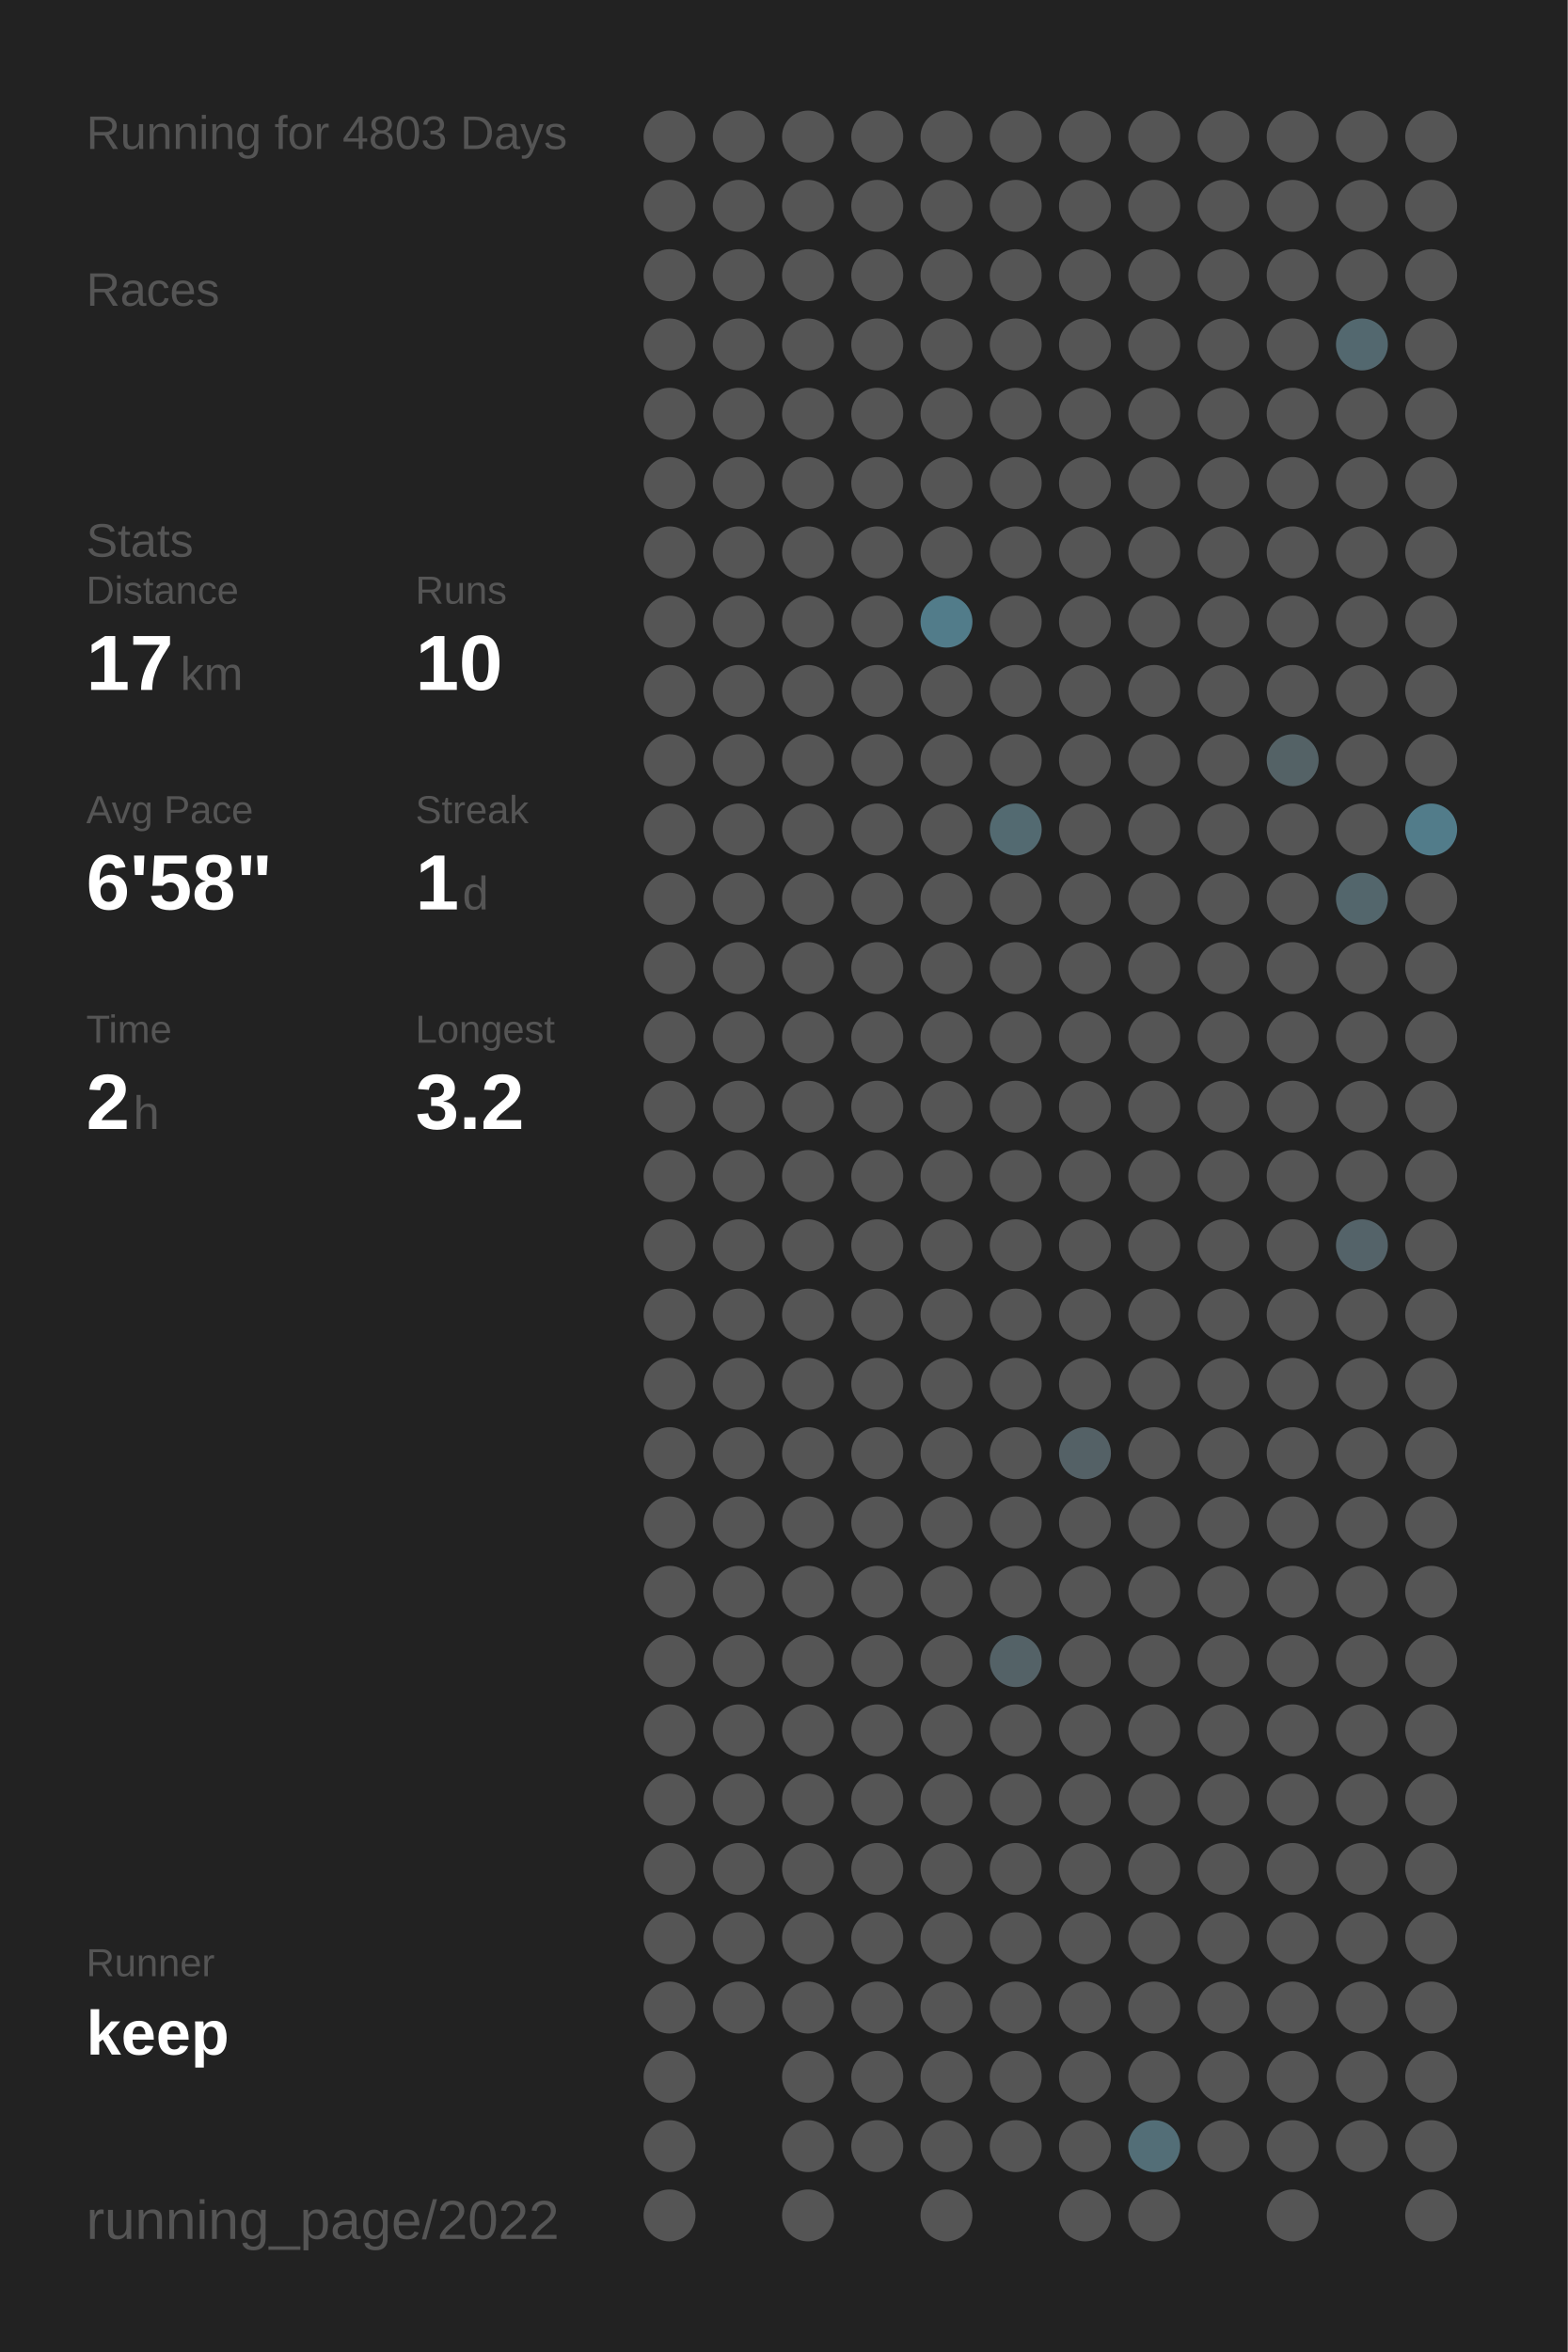
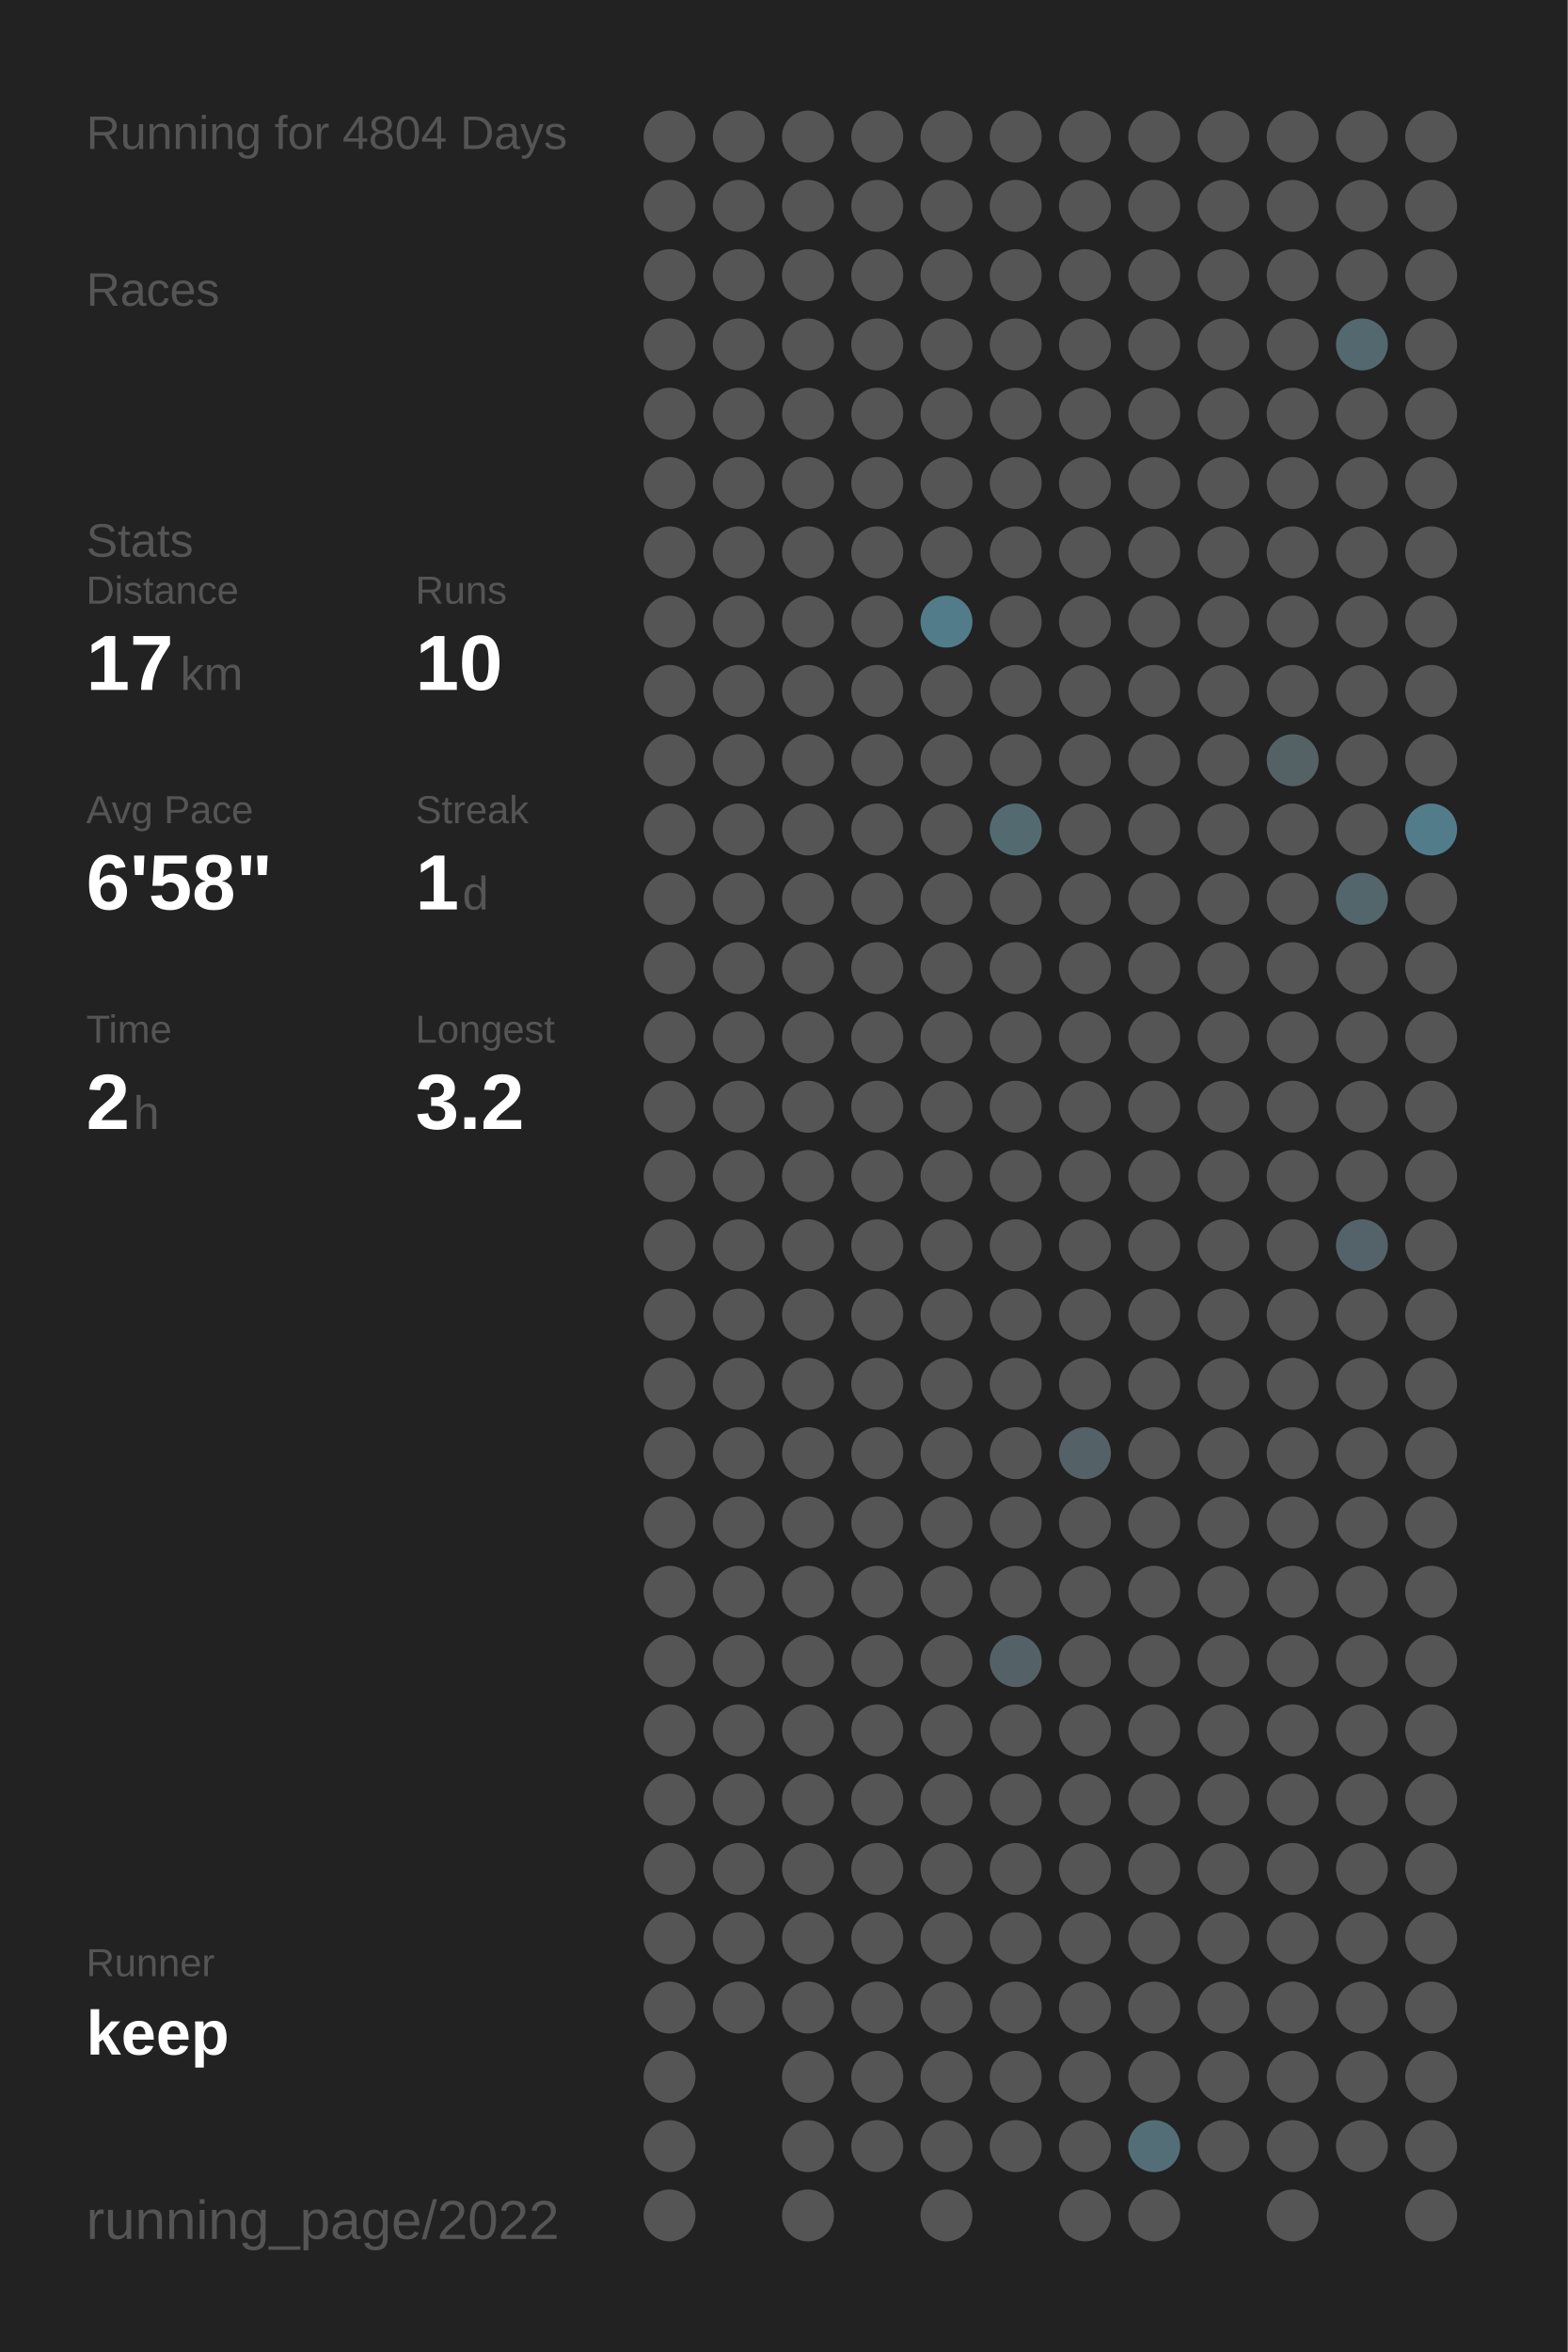
<svg xmlns="http://www.w3.org/2000/svg" baseProfile="full" height="300mm" version="1.1" viewBox="0,0,200,300" width="200mm">
  <defs />
  <rect fill="#222222" height="300" width="200" x="0" y="0" />
-   <text fill="#555555" style="font-size:6px; font-family:Arial;" x="11" y="19">Running for 4803 Days</text>
+   <text fill="#555555" style="font-size:6px; font-family:Arial;" x="11" y="19">Running for 4804 Days</text>
  <text fill="#555555" style="font-size:6px; font-family:Arial;" x="11" y="39">Races</text>
  <text fill="#555555" style="font-size:6px; font-family:Arial;" x="11" y="71">Stats</text>
  <text fill="#555555" style="font-size:5px; font-family:Arial;" x="11" y="77">Distance</text>
  <text fill="#FFFFFF" style="font-size:10px; font-family:Arial; font-weight:bold;" x="11" y="88">17</text>
  <text fill="#555555" style="font-size:6px; font-family:Arial;" x="23" y="88">km</text>
  <text fill="#555555" style="font-size:5px; font-family:Arial;" x="53" y="77">Runs</text>
  <text fill="#FFFFFF" style="font-size:10px; font-family:Arial; font-weight:bold;" x="53" y="88">10</text>
  <text fill="#555555" style="font-size:5px; font-family:Arial;" x="11" y="105">Avg Pace</text>
  <text fill="#FFFFFF" style="font-size:10px; font-family:Arial; font-weight:bold;" x="11" y="116">6'58"</text>
  <text fill="#555555" style="font-size:5px; font-family:Arial;" x="53" y="105">Streak</text>
  <text fill="#FFFFFF" style="font-size:10px; font-family:Arial; font-weight:bold;" x="53" y="116">1</text>
  <text fill="#555555" style="font-size:6px; font-family:Arial;" x="59" y="116">d</text>
  <text fill="#555555" style="font-size:5px; font-family:Arial;" x="11" y="133">Time</text>
  <text fill="#FFFFFF" style="font-size:10px; font-family:Arial; font-weight:bold;" x="11" y="144">2</text>
  <text fill="#555555" style="font-size:6px; font-family:Arial;" x="17" y="144">h</text>
  <text fill="#555555" style="font-size:5px; font-family:Arial;" x="53" y="133">Longest</text>
  <text fill="#FFFFFF" style="font-size:10px; font-family:Arial; font-weight:bold;" x="53" y="144">3.2</text>
  <text fill="#555555" style="font-size:5px; font-family:Arial;" x="11" y="252.065">Runner</text>
  <text fill="#FFFFFF" style="font-size:8px; font-family:Arial; font-weight:bold;" x="11" y="262.065">keep</text>
  <text fill="#555555" style="font-size:7px; font-family:Arial;" x="11" y="285.581">running_page/2022</text>
  <circle cx="85.417" cy="17.419" fill="#555555" r="3.312" />
  <circle cx="85.417" cy="26.258" fill="#555555" r="3.312" />
  <circle cx="85.417" cy="35.097" fill="#555555" r="3.312" />
  <circle cx="85.417" cy="43.935" fill="#555555" r="3.312" />
  <circle cx="85.417" cy="52.774" fill="#555555" r="3.312" />
  <circle cx="85.417" cy="61.613" fill="#555555" r="3.312" />
  <circle cx="85.417" cy="70.452" fill="#555555" r="3.312" />
  <circle cx="85.417" cy="79.29" fill="#555555" r="3.312" />
  <circle cx="85.417" cy="88.129" fill="#555555" r="3.312" />
  <circle cx="85.417" cy="96.968" fill="#555555" r="3.312" />
  <circle cx="85.417" cy="105.806" fill="#555555" r="3.312" />
  <circle cx="85.417" cy="114.645" fill="#555555" r="3.312" />
  <circle cx="85.417" cy="123.484" fill="#555555" r="3.312" />
  <circle cx="85.417" cy="132.323" fill="#555555" r="3.312" />
  <circle cx="85.417" cy="141.161" fill="#555555" r="3.312" />
  <circle cx="85.417" cy="150" fill="#555555" r="3.312" />
  <circle cx="85.417" cy="158.839" fill="#555555" r="3.312" />
  <circle cx="85.417" cy="167.677" fill="#555555" r="3.312" />
  <circle cx="85.417" cy="176.516" fill="#555555" r="3.312" />
  <circle cx="85.417" cy="185.355" fill="#555555" r="3.312" />
  <circle cx="85.417" cy="194.194" fill="#555555" r="3.312" />
  <circle cx="85.417" cy="203.032" fill="#555555" r="3.312" />
  <circle cx="85.417" cy="211.871" fill="#555555" r="3.312" />
  <circle cx="85.417" cy="220.71" fill="#555555" r="3.312" />
  <circle cx="85.417" cy="229.548" fill="#555555" r="3.312" />
  <circle cx="85.417" cy="238.387" fill="#555555" r="3.312" />
  <circle cx="85.417" cy="247.226" fill="#555555" r="3.312" />
  <circle cx="85.417" cy="256.065" fill="#555555" r="3.312" />
  <circle cx="85.417" cy="264.903" fill="#555555" r="3.312" />
  <circle cx="85.417" cy="273.742" fill="#555555" r="3.312" />
  <circle cx="85.417" cy="282.581" fill="#555555" r="3.312" />
  <circle cx="94.25" cy="17.419" fill="#555555" r="3.312" />
  <circle cx="94.25" cy="26.258" fill="#555555" r="3.312" />
  <circle cx="94.25" cy="35.097" fill="#555555" r="3.312" />
  <circle cx="94.25" cy="43.935" fill="#555555" r="3.312" />
  <circle cx="94.25" cy="52.774" fill="#555555" r="3.312" />
  <circle cx="94.25" cy="61.613" fill="#555555" r="3.312" />
  <circle cx="94.25" cy="70.452" fill="#555555" r="3.312" />
  <circle cx="94.25" cy="79.29" fill="#555555" r="3.312" />
  <circle cx="94.25" cy="88.129" fill="#555555" r="3.312" />
  <circle cx="94.25" cy="96.968" fill="#555555" r="3.312" />
  <circle cx="94.25" cy="105.806" fill="#555555" r="3.312" />
  <circle cx="94.25" cy="114.645" fill="#555555" r="3.312" />
  <circle cx="94.25" cy="123.484" fill="#555555" r="3.312" />
  <circle cx="94.25" cy="132.323" fill="#555555" r="3.312" />
  <circle cx="94.25" cy="141.161" fill="#555555" r="3.312" />
  <circle cx="94.25" cy="150" fill="#555555" r="3.312" />
  <circle cx="94.25" cy="158.839" fill="#555555" r="3.312" />
  <circle cx="94.25" cy="167.677" fill="#555555" r="3.312" />
  <circle cx="94.25" cy="176.516" fill="#555555" r="3.312" />
  <circle cx="94.25" cy="185.355" fill="#555555" r="3.312" />
  <circle cx="94.25" cy="194.194" fill="#555555" r="3.312" />
  <circle cx="94.25" cy="203.032" fill="#555555" r="3.312" />
  <circle cx="94.25" cy="211.871" fill="#555555" r="3.312" />
  <circle cx="94.25" cy="220.71" fill="#555555" r="3.312" />
  <circle cx="94.25" cy="229.548" fill="#555555" r="3.312" />
  <circle cx="94.25" cy="238.387" fill="#555555" r="3.312" />
  <circle cx="94.25" cy="247.226" fill="#555555" r="3.312" />
  <circle cx="94.25" cy="256.065" fill="#555555" r="3.312" />
  <circle cx="103.083" cy="17.419" fill="#555555" r="3.312" />
  <circle cx="103.083" cy="26.258" fill="#555555" r="3.312" />
  <circle cx="103.083" cy="35.097" fill="#555555" r="3.312" />
  <circle cx="103.083" cy="43.935" fill="#555555" r="3.312" />
  <circle cx="103.083" cy="52.774" fill="#555555" r="3.312" />
  <circle cx="103.083" cy="61.613" fill="#555555" r="3.312" />
  <circle cx="103.083" cy="70.452" fill="#555555" r="3.312" />
  <circle cx="103.083" cy="79.29" fill="#555555" r="3.312" />
  <circle cx="103.083" cy="88.129" fill="#555555" r="3.312" />
  <circle cx="103.083" cy="96.968" fill="#555555" r="3.312" />
  <circle cx="103.083" cy="105.806" fill="#555555" r="3.312" />
  <circle cx="103.083" cy="114.645" fill="#555555" r="3.312" />
  <circle cx="103.083" cy="123.484" fill="#555555" r="3.312" />
  <circle cx="103.083" cy="132.323" fill="#555555" r="3.312" />
  <circle cx="103.083" cy="141.161" fill="#555555" r="3.312" />
  <circle cx="103.083" cy="150" fill="#555555" r="3.312" />
  <circle cx="103.083" cy="158.839" fill="#555555" r="3.312" />
  <circle cx="103.083" cy="167.677" fill="#555555" r="3.312" />
  <circle cx="103.083" cy="176.516" fill="#555555" r="3.312" />
  <circle cx="103.083" cy="185.355" fill="#555555" r="3.312" />
  <circle cx="103.083" cy="194.194" fill="#555555" r="3.312" />
  <circle cx="103.083" cy="203.032" fill="#555555" r="3.312" />
  <circle cx="103.083" cy="211.871" fill="#555555" r="3.312" />
  <circle cx="103.083" cy="220.71" fill="#555555" r="3.312" />
  <circle cx="103.083" cy="229.548" fill="#555555" r="3.312" />
  <circle cx="103.083" cy="238.387" fill="#555555" r="3.312" />
  <circle cx="103.083" cy="247.226" fill="#555555" r="3.312" />
  <circle cx="103.083" cy="256.065" fill="#555555" r="3.312" />
  <circle cx="103.083" cy="264.903" fill="#555555" r="3.312" />
  <circle cx="103.083" cy="273.742" fill="#555555" r="3.312" />
  <circle cx="103.083" cy="282.581" fill="#555555" r="3.312" />
  <circle cx="111.917" cy="17.419" fill="#555555" r="3.312" />
  <circle cx="111.917" cy="26.258" fill="#555555" r="3.312" />
  <circle cx="111.917" cy="35.097" fill="#555555" r="3.312" />
  <circle cx="111.917" cy="43.935" fill="#555555" r="3.312" />
  <circle cx="111.917" cy="52.774" fill="#555555" r="3.312" />
  <circle cx="111.917" cy="61.613" fill="#555555" r="3.312" />
  <circle cx="111.917" cy="70.452" fill="#555555" r="3.312" />
  <circle cx="111.917" cy="79.29" fill="#555555" r="3.312" />
  <circle cx="111.917" cy="88.129" fill="#555555" r="3.312" />
  <circle cx="111.917" cy="96.968" fill="#555555" r="3.312" />
  <circle cx="111.917" cy="105.806" fill="#555555" r="3.312" />
  <circle cx="111.917" cy="114.645" fill="#555555" r="3.312" />
  <circle cx="111.917" cy="123.484" fill="#555555" r="3.312" />
  <circle cx="111.917" cy="132.323" fill="#555555" r="3.312" />
  <circle cx="111.917" cy="141.161" fill="#555555" r="3.312" />
  <circle cx="111.917" cy="150" fill="#555555" r="3.312" />
  <circle cx="111.917" cy="158.839" fill="#555555" r="3.312" />
  <circle cx="111.917" cy="167.677" fill="#555555" r="3.312" />
  <circle cx="111.917" cy="176.516" fill="#555555" r="3.312" />
  <circle cx="111.917" cy="185.355" fill="#555555" r="3.312" />
  <circle cx="111.917" cy="194.194" fill="#555555" r="3.312" />
  <circle cx="111.917" cy="203.032" fill="#555555" r="3.312" />
  <circle cx="111.917" cy="211.871" fill="#555555" r="3.312" />
  <circle cx="111.917" cy="220.71" fill="#555555" r="3.312" />
  <circle cx="111.917" cy="229.548" fill="#555555" r="3.312" />
  <circle cx="111.917" cy="238.387" fill="#555555" r="3.312" />
  <circle cx="111.917" cy="247.226" fill="#555555" r="3.312" />
  <circle cx="111.917" cy="256.065" fill="#555555" r="3.312" />
  <circle cx="111.917" cy="264.903" fill="#555555" r="3.312" />
  <circle cx="111.917" cy="273.742" fill="#555555" r="3.312" />
  <circle cx="120.75" cy="17.419" fill="#555555" r="3.312" />
  <circle cx="120.75" cy="26.258" fill="#555555" r="3.312" />
  <circle cx="120.75" cy="35.097" fill="#555555" r="3.312" />
  <circle cx="120.75" cy="43.935" fill="#555555" r="3.312" />
  <circle cx="120.75" cy="52.774" fill="#555555" r="3.312" />
  <circle cx="120.75" cy="61.613" fill="#555555" r="3.312" />
  <circle cx="120.75" cy="70.452" fill="#555555" r="3.312" />
  <circle cx="120.75" cy="79.29" fill="#527c8a" r="3.312" />
  <circle cx="120.75" cy="88.129" fill="#555555" r="3.312" />
  <circle cx="120.75" cy="96.968" fill="#555555" r="3.312" />
  <circle cx="120.75" cy="105.806" fill="#555555" r="3.312" />
  <circle cx="120.75" cy="114.645" fill="#555555" r="3.312" />
  <circle cx="120.75" cy="123.484" fill="#555555" r="3.312" />
  <circle cx="120.75" cy="132.323" fill="#555555" r="3.312" />
  <circle cx="120.75" cy="141.161" fill="#555555" r="3.312" />
  <circle cx="120.75" cy="150" fill="#555555" r="3.312" />
  <circle cx="120.75" cy="158.839" fill="#555555" r="3.312" />
  <circle cx="120.75" cy="167.677" fill="#555555" r="3.312" />
  <circle cx="120.75" cy="176.516" fill="#555555" r="3.312" />
  <circle cx="120.75" cy="185.355" fill="#555555" r="3.312" />
  <circle cx="120.75" cy="194.194" fill="#555555" r="3.312" />
  <circle cx="120.75" cy="203.032" fill="#555555" r="3.312" />
  <circle cx="120.75" cy="211.871" fill="#555555" r="3.312" />
  <circle cx="120.75" cy="220.71" fill="#555555" r="3.312" />
  <circle cx="120.75" cy="229.548" fill="#555555" r="3.312" />
  <circle cx="120.75" cy="238.387" fill="#555555" r="3.312" />
  <circle cx="120.75" cy="247.226" fill="#555555" r="3.312" />
  <circle cx="120.75" cy="256.065" fill="#555555" r="3.312" />
  <circle cx="120.75" cy="264.903" fill="#555555" r="3.312" />
  <circle cx="120.75" cy="273.742" fill="#555555" r="3.312" />
  <circle cx="120.75" cy="282.581" fill="#555555" r="3.312" />
  <circle cx="129.583" cy="17.419" fill="#555555" r="3.312" />
  <circle cx="129.583" cy="26.258" fill="#555555" r="3.312" />
  <circle cx="129.583" cy="35.097" fill="#555555" r="3.312" />
  <circle cx="129.583" cy="43.935" fill="#555555" r="3.312" />
  <circle cx="129.583" cy="52.774" fill="#555555" r="3.312" />
  <circle cx="129.583" cy="61.613" fill="#555555" r="3.312" />
  <circle cx="129.583" cy="70.452" fill="#555555" r="3.312" />
  <circle cx="129.583" cy="79.29" fill="#555555" r="3.312" />
  <circle cx="129.583" cy="88.129" fill="#555555" r="3.312" />
  <circle cx="129.583" cy="96.968" fill="#555555" r="3.312" />
  <circle cx="129.583" cy="105.806" fill="#536a71" r="3.312" />
  <circle cx="129.583" cy="114.645" fill="#555555" r="3.312" />
  <circle cx="129.583" cy="123.484" fill="#555555" r="3.312" />
  <circle cx="129.583" cy="132.323" fill="#555555" r="3.312" />
  <circle cx="129.583" cy="141.161" fill="#555555" r="3.312" />
  <circle cx="129.583" cy="150" fill="#555555" r="3.312" />
  <circle cx="129.583" cy="158.839" fill="#555555" r="3.312" />
  <circle cx="129.583" cy="167.677" fill="#555555" r="3.312" />
  <circle cx="129.583" cy="176.516" fill="#555555" r="3.312" />
  <circle cx="129.583" cy="185.355" fill="#555555" r="3.312" />
  <circle cx="129.583" cy="194.194" fill="#555555" r="3.312" />
  <circle cx="129.583" cy="203.032" fill="#555555" r="3.312" />
  <circle cx="129.583" cy="211.871" fill="#546267" r="3.312" />
  <circle cx="129.583" cy="220.71" fill="#555555" r="3.312" />
  <circle cx="129.583" cy="229.548" fill="#555555" r="3.312" />
  <circle cx="129.583" cy="238.387" fill="#555555" r="3.312" />
  <circle cx="129.583" cy="247.226" fill="#555555" r="3.312" />
  <circle cx="129.583" cy="256.065" fill="#555555" r="3.312" />
  <circle cx="129.583" cy="264.903" fill="#555555" r="3.312" />
  <circle cx="129.583" cy="273.742" fill="#555555" r="3.312" />
  <circle cx="138.417" cy="17.419" fill="#555555" r="3.312" />
  <circle cx="138.417" cy="26.258" fill="#555555" r="3.312" />
  <circle cx="138.417" cy="35.097" fill="#555555" r="3.312" />
  <circle cx="138.417" cy="43.935" fill="#555555" r="3.312" />
  <circle cx="138.417" cy="52.774" fill="#555555" r="3.312" />
  <circle cx="138.417" cy="61.613" fill="#555555" r="3.312" />
  <circle cx="138.417" cy="70.452" fill="#555555" r="3.312" />
  <circle cx="138.417" cy="79.29" fill="#555555" r="3.312" />
  <circle cx="138.417" cy="88.129" fill="#555555" r="3.312" />
  <circle cx="138.417" cy="96.968" fill="#555555" r="3.312" />
  <circle cx="138.417" cy="105.806" fill="#555555" r="3.312" />
  <circle cx="138.417" cy="114.645" fill="#555555" r="3.312" />
  <circle cx="138.417" cy="123.484" fill="#555555" r="3.312" />
  <circle cx="138.417" cy="132.323" fill="#555555" r="3.312" />
  <circle cx="138.417" cy="141.161" fill="#555555" r="3.312" />
  <circle cx="138.417" cy="150" fill="#555555" r="3.312" />
  <circle cx="138.417" cy="158.839" fill="#555555" r="3.312" />
  <circle cx="138.417" cy="167.677" fill="#555555" r="3.312" />
  <circle cx="138.417" cy="176.516" fill="#555555" r="3.312" />
  <circle cx="138.417" cy="185.355" fill="#546166" r="3.312" />
  <circle cx="138.417" cy="194.194" fill="#555555" r="3.312" />
  <circle cx="138.417" cy="203.032" fill="#555555" r="3.312" />
  <circle cx="138.417" cy="211.871" fill="#555555" r="3.312" />
  <circle cx="138.417" cy="220.71" fill="#555555" r="3.312" />
  <circle cx="138.417" cy="229.548" fill="#555555" r="3.312" />
  <circle cx="138.417" cy="238.387" fill="#555555" r="3.312" />
  <circle cx="138.417" cy="247.226" fill="#555555" r="3.312" />
  <circle cx="138.417" cy="256.065" fill="#555555" r="3.312" />
  <circle cx="138.417" cy="264.903" fill="#555555" r="3.312" />
  <circle cx="138.417" cy="273.742" fill="#555555" r="3.312" />
  <circle cx="138.417" cy="282.581" fill="#555555" r="3.312" />
  <circle cx="147.25" cy="17.419" fill="#555555" r="3.312" />
  <circle cx="147.25" cy="26.258" fill="#555555" r="3.312" />
  <circle cx="147.25" cy="35.097" fill="#555555" r="3.312" />
  <circle cx="147.25" cy="43.935" fill="#555555" r="3.312" />
  <circle cx="147.25" cy="52.774" fill="#555555" r="3.312" />
  <circle cx="147.25" cy="61.613" fill="#555555" r="3.312" />
  <circle cx="147.25" cy="70.452" fill="#555555" r="3.312" />
  <circle cx="147.25" cy="79.29" fill="#555555" r="3.312" />
  <circle cx="147.25" cy="88.129" fill="#555555" r="3.312" />
  <circle cx="147.25" cy="96.968" fill="#555555" r="3.312" />
  <circle cx="147.25" cy="105.806" fill="#555555" r="3.312" />
  <circle cx="147.25" cy="114.645" fill="#555555" r="3.312" />
  <circle cx="147.25" cy="123.484" fill="#555555" r="3.312" />
  <circle cx="147.25" cy="132.323" fill="#555555" r="3.312" />
  <circle cx="147.25" cy="141.161" fill="#555555" r="3.312" />
  <circle cx="147.25" cy="150" fill="#555555" r="3.312" />
  <circle cx="147.25" cy="158.839" fill="#555555" r="3.312" />
  <circle cx="147.25" cy="167.677" fill="#555555" r="3.312" />
  <circle cx="147.25" cy="176.516" fill="#555555" r="3.312" />
  <circle cx="147.25" cy="185.355" fill="#555555" r="3.312" />
  <circle cx="147.25" cy="194.194" fill="#555555" r="3.312" />
  <circle cx="147.25" cy="203.032" fill="#555555" r="3.312" />
  <circle cx="147.25" cy="211.871" fill="#555555" r="3.312" />
  <circle cx="147.25" cy="220.71" fill="#555555" r="3.312" />
  <circle cx="147.25" cy="229.548" fill="#555555" r="3.312" />
  <circle cx="147.25" cy="238.387" fill="#555555" r="3.312" />
  <circle cx="147.25" cy="247.226" fill="#555555" r="3.312" />
  <circle cx="147.25" cy="256.065" fill="#555555" r="3.312" />
  <circle cx="147.25" cy="264.903" fill="#555555" r="3.312" />
  <circle cx="147.25" cy="273.742" fill="#536e77" r="3.312" />
  <circle cx="147.25" cy="282.581" fill="#555555" r="3.312" />
  <circle cx="156.083" cy="17.419" fill="#555555" r="3.312" />
  <circle cx="156.083" cy="26.258" fill="#555555" r="3.312" />
  <circle cx="156.083" cy="35.097" fill="#555555" r="3.312" />
  <circle cx="156.083" cy="43.935" fill="#555555" r="3.312" />
  <circle cx="156.083" cy="52.774" fill="#555555" r="3.312" />
  <circle cx="156.083" cy="61.613" fill="#555555" r="3.312" />
  <circle cx="156.083" cy="70.452" fill="#555555" r="3.312" />
  <circle cx="156.083" cy="79.29" fill="#555555" r="3.312" />
  <circle cx="156.083" cy="88.129" fill="#555555" r="3.312" />
  <circle cx="156.083" cy="96.968" fill="#555555" r="3.312" />
  <circle cx="156.083" cy="105.806" fill="#555555" r="3.312" />
  <circle cx="156.083" cy="114.645" fill="#555555" r="3.312" />
  <circle cx="156.083" cy="123.484" fill="#555555" r="3.312" />
  <circle cx="156.083" cy="132.323" fill="#555555" r="3.312" />
  <circle cx="156.083" cy="141.161" fill="#555555" r="3.312" />
  <circle cx="156.083" cy="150" fill="#555555" r="3.312" />
  <circle cx="156.083" cy="158.839" fill="#555555" r="3.312" />
  <circle cx="156.083" cy="167.677" fill="#555555" r="3.312" />
  <circle cx="156.083" cy="176.516" fill="#555555" r="3.312" />
  <circle cx="156.083" cy="185.355" fill="#555555" r="3.312" />
  <circle cx="156.083" cy="194.194" fill="#555555" r="3.312" />
  <circle cx="156.083" cy="203.032" fill="#555555" r="3.312" />
  <circle cx="156.083" cy="211.871" fill="#555555" r="3.312" />
  <circle cx="156.083" cy="220.71" fill="#555555" r="3.312" />
  <circle cx="156.083" cy="229.548" fill="#555555" r="3.312" />
  <circle cx="156.083" cy="238.387" fill="#555555" r="3.312" />
  <circle cx="156.083" cy="247.226" fill="#555555" r="3.312" />
  <circle cx="156.083" cy="256.065" fill="#555555" r="3.312" />
  <circle cx="156.083" cy="264.903" fill="#555555" r="3.312" />
  <circle cx="156.083" cy="273.742" fill="#555555" r="3.312" />
  <circle cx="164.917" cy="17.419" fill="#555555" r="3.312" />
  <circle cx="164.917" cy="26.258" fill="#555555" r="3.312" />
  <circle cx="164.917" cy="35.097" fill="#555555" r="3.312" />
  <circle cx="164.917" cy="43.935" fill="#555555" r="3.312" />
  <circle cx="164.917" cy="52.774" fill="#555555" r="3.312" />
  <circle cx="164.917" cy="61.613" fill="#555555" r="3.312" />
  <circle cx="164.917" cy="70.452" fill="#555555" r="3.312" />
  <circle cx="164.917" cy="79.29" fill="#555555" r="3.312" />
  <circle cx="164.917" cy="88.129" fill="#555555" r="3.312" />
  <circle cx="164.917" cy="96.968" fill="#546266" r="3.312" />
  <circle cx="164.917" cy="105.806" fill="#555555" r="3.312" />
  <circle cx="164.917" cy="114.645" fill="#555555" r="3.312" />
  <circle cx="164.917" cy="123.484" fill="#555555" r="3.312" />
  <circle cx="164.917" cy="132.323" fill="#555555" r="3.312" />
  <circle cx="164.917" cy="141.161" fill="#555555" r="3.312" />
  <circle cx="164.917" cy="150" fill="#555555" r="3.312" />
  <circle cx="164.917" cy="158.839" fill="#555555" r="3.312" />
  <circle cx="164.917" cy="167.677" fill="#555555" r="3.312" />
  <circle cx="164.917" cy="176.516" fill="#555555" r="3.312" />
  <circle cx="164.917" cy="185.355" fill="#555555" r="3.312" />
  <circle cx="164.917" cy="194.194" fill="#555555" r="3.312" />
  <circle cx="164.917" cy="203.032" fill="#555555" r="3.312" />
  <circle cx="164.917" cy="211.871" fill="#555555" r="3.312" />
  <circle cx="164.917" cy="220.71" fill="#555555" r="3.312" />
  <circle cx="164.917" cy="229.548" fill="#555555" r="3.312" />
  <circle cx="164.917" cy="238.387" fill="#555555" r="3.312" />
  <circle cx="164.917" cy="247.226" fill="#555555" r="3.312" />
  <circle cx="164.917" cy="256.065" fill="#555555" r="3.312" />
  <circle cx="164.917" cy="264.903" fill="#555555" r="3.312" />
  <circle cx="164.917" cy="273.742" fill="#555555" r="3.312" />
  <circle cx="164.917" cy="282.581" fill="#555555" r="3.312" />
  <circle cx="173.75" cy="17.419" fill="#555555" r="3.312" />
  <circle cx="173.75" cy="26.258" fill="#555555" r="3.312" />
  <circle cx="173.75" cy="35.097" fill="#555555" r="3.312" />
  <circle cx="173.75" cy="43.935" fill="#53686f" r="3.312" />
  <circle cx="173.75" cy="52.774" fill="#555555" r="3.312" />
  <circle cx="173.75" cy="61.613" fill="#555555" r="3.312" />
  <circle cx="173.75" cy="70.452" fill="#555555" r="3.312" />
  <circle cx="173.75" cy="79.29" fill="#555555" r="3.312" />
  <circle cx="173.75" cy="88.129" fill="#555555" r="3.312" />
  <circle cx="173.75" cy="96.968" fill="#555555" r="3.312" />
  <circle cx="173.75" cy="105.806" fill="#555555" r="3.312" />
  <circle cx="173.75" cy="114.645" fill="#53666c" r="3.312" />
  <circle cx="173.75" cy="123.484" fill="#555555" r="3.312" />
  <circle cx="173.75" cy="132.323" fill="#555555" r="3.312" />
  <circle cx="173.75" cy="141.161" fill="#555555" r="3.312" />
  <circle cx="173.75" cy="150" fill="#555555" r="3.312" />
  <circle cx="173.75" cy="158.839" fill="#546369" r="3.312" />
  <circle cx="173.75" cy="167.677" fill="#555555" r="3.312" />
  <circle cx="173.75" cy="176.516" fill="#555555" r="3.312" />
  <circle cx="173.75" cy="185.355" fill="#555555" r="3.312" />
  <circle cx="173.75" cy="194.194" fill="#555555" r="3.312" />
  <circle cx="173.75" cy="203.032" fill="#555555" r="3.312" />
  <circle cx="173.75" cy="211.871" fill="#555555" r="3.312" />
  <circle cx="173.75" cy="220.71" fill="#555555" r="3.312" />
  <circle cx="173.75" cy="229.548" fill="#555555" r="3.312" />
  <circle cx="173.75" cy="238.387" fill="#555555" r="3.312" />
  <circle cx="173.75" cy="247.226" fill="#555555" r="3.312" />
  <circle cx="173.75" cy="256.065" fill="#555555" r="3.312" />
  <circle cx="173.75" cy="264.903" fill="#555555" r="3.312" />
  <circle cx="173.75" cy="273.742" fill="#555555" r="3.312" />
  <circle cx="182.583" cy="17.419" fill="#555555" r="3.312" />
  <circle cx="182.583" cy="26.258" fill="#555555" r="3.312" />
  <circle cx="182.583" cy="35.097" fill="#555555" r="3.312" />
  <circle cx="182.583" cy="43.935" fill="#555555" r="3.312" />
  <circle cx="182.583" cy="52.774" fill="#555555" r="3.312" />
  <circle cx="182.583" cy="61.613" fill="#555555" r="3.312" />
  <circle cx="182.583" cy="70.452" fill="#555555" r="3.312" />
  <circle cx="182.583" cy="79.29" fill="#555555" r="3.312" />
  <circle cx="182.583" cy="88.129" fill="#555555" r="3.312" />
  <circle cx="182.583" cy="96.968" fill="#555555" r="3.312" />
  <circle cx="182.583" cy="105.806" fill="#527c8a" r="3.312" />
  <circle cx="182.583" cy="114.645" fill="#555555" r="3.312" />
  <circle cx="182.583" cy="123.484" fill="#555555" r="3.312" />
  <circle cx="182.583" cy="132.323" fill="#555555" r="3.312" />
  <circle cx="182.583" cy="141.161" fill="#555555" r="3.312" />
  <circle cx="182.583" cy="150" fill="#555555" r="3.312" />
  <circle cx="182.583" cy="158.839" fill="#555555" r="3.312" />
  <circle cx="182.583" cy="167.677" fill="#555555" r="3.312" />
  <circle cx="182.583" cy="176.516" fill="#555555" r="3.312" />
  <circle cx="182.583" cy="185.355" fill="#555555" r="3.312" />
  <circle cx="182.583" cy="194.194" fill="#555555" r="3.312" />
  <circle cx="182.583" cy="203.032" fill="#555555" r="3.312" />
  <circle cx="182.583" cy="211.871" fill="#555555" r="3.312" />
  <circle cx="182.583" cy="220.71" fill="#555555" r="3.312" />
  <circle cx="182.583" cy="229.548" fill="#555555" r="3.312" />
  <circle cx="182.583" cy="238.387" fill="#555555" r="3.312" />
  <circle cx="182.583" cy="247.226" fill="#555555" r="3.312" />
  <circle cx="182.583" cy="256.065" fill="#555555" r="3.312" />
  <circle cx="182.583" cy="264.903" fill="#555555" r="3.312" />
  <circle cx="182.583" cy="273.742" fill="#555555" r="3.312" />
  <circle cx="182.583" cy="282.581" fill="#555555" r="3.312" />
</svg>
